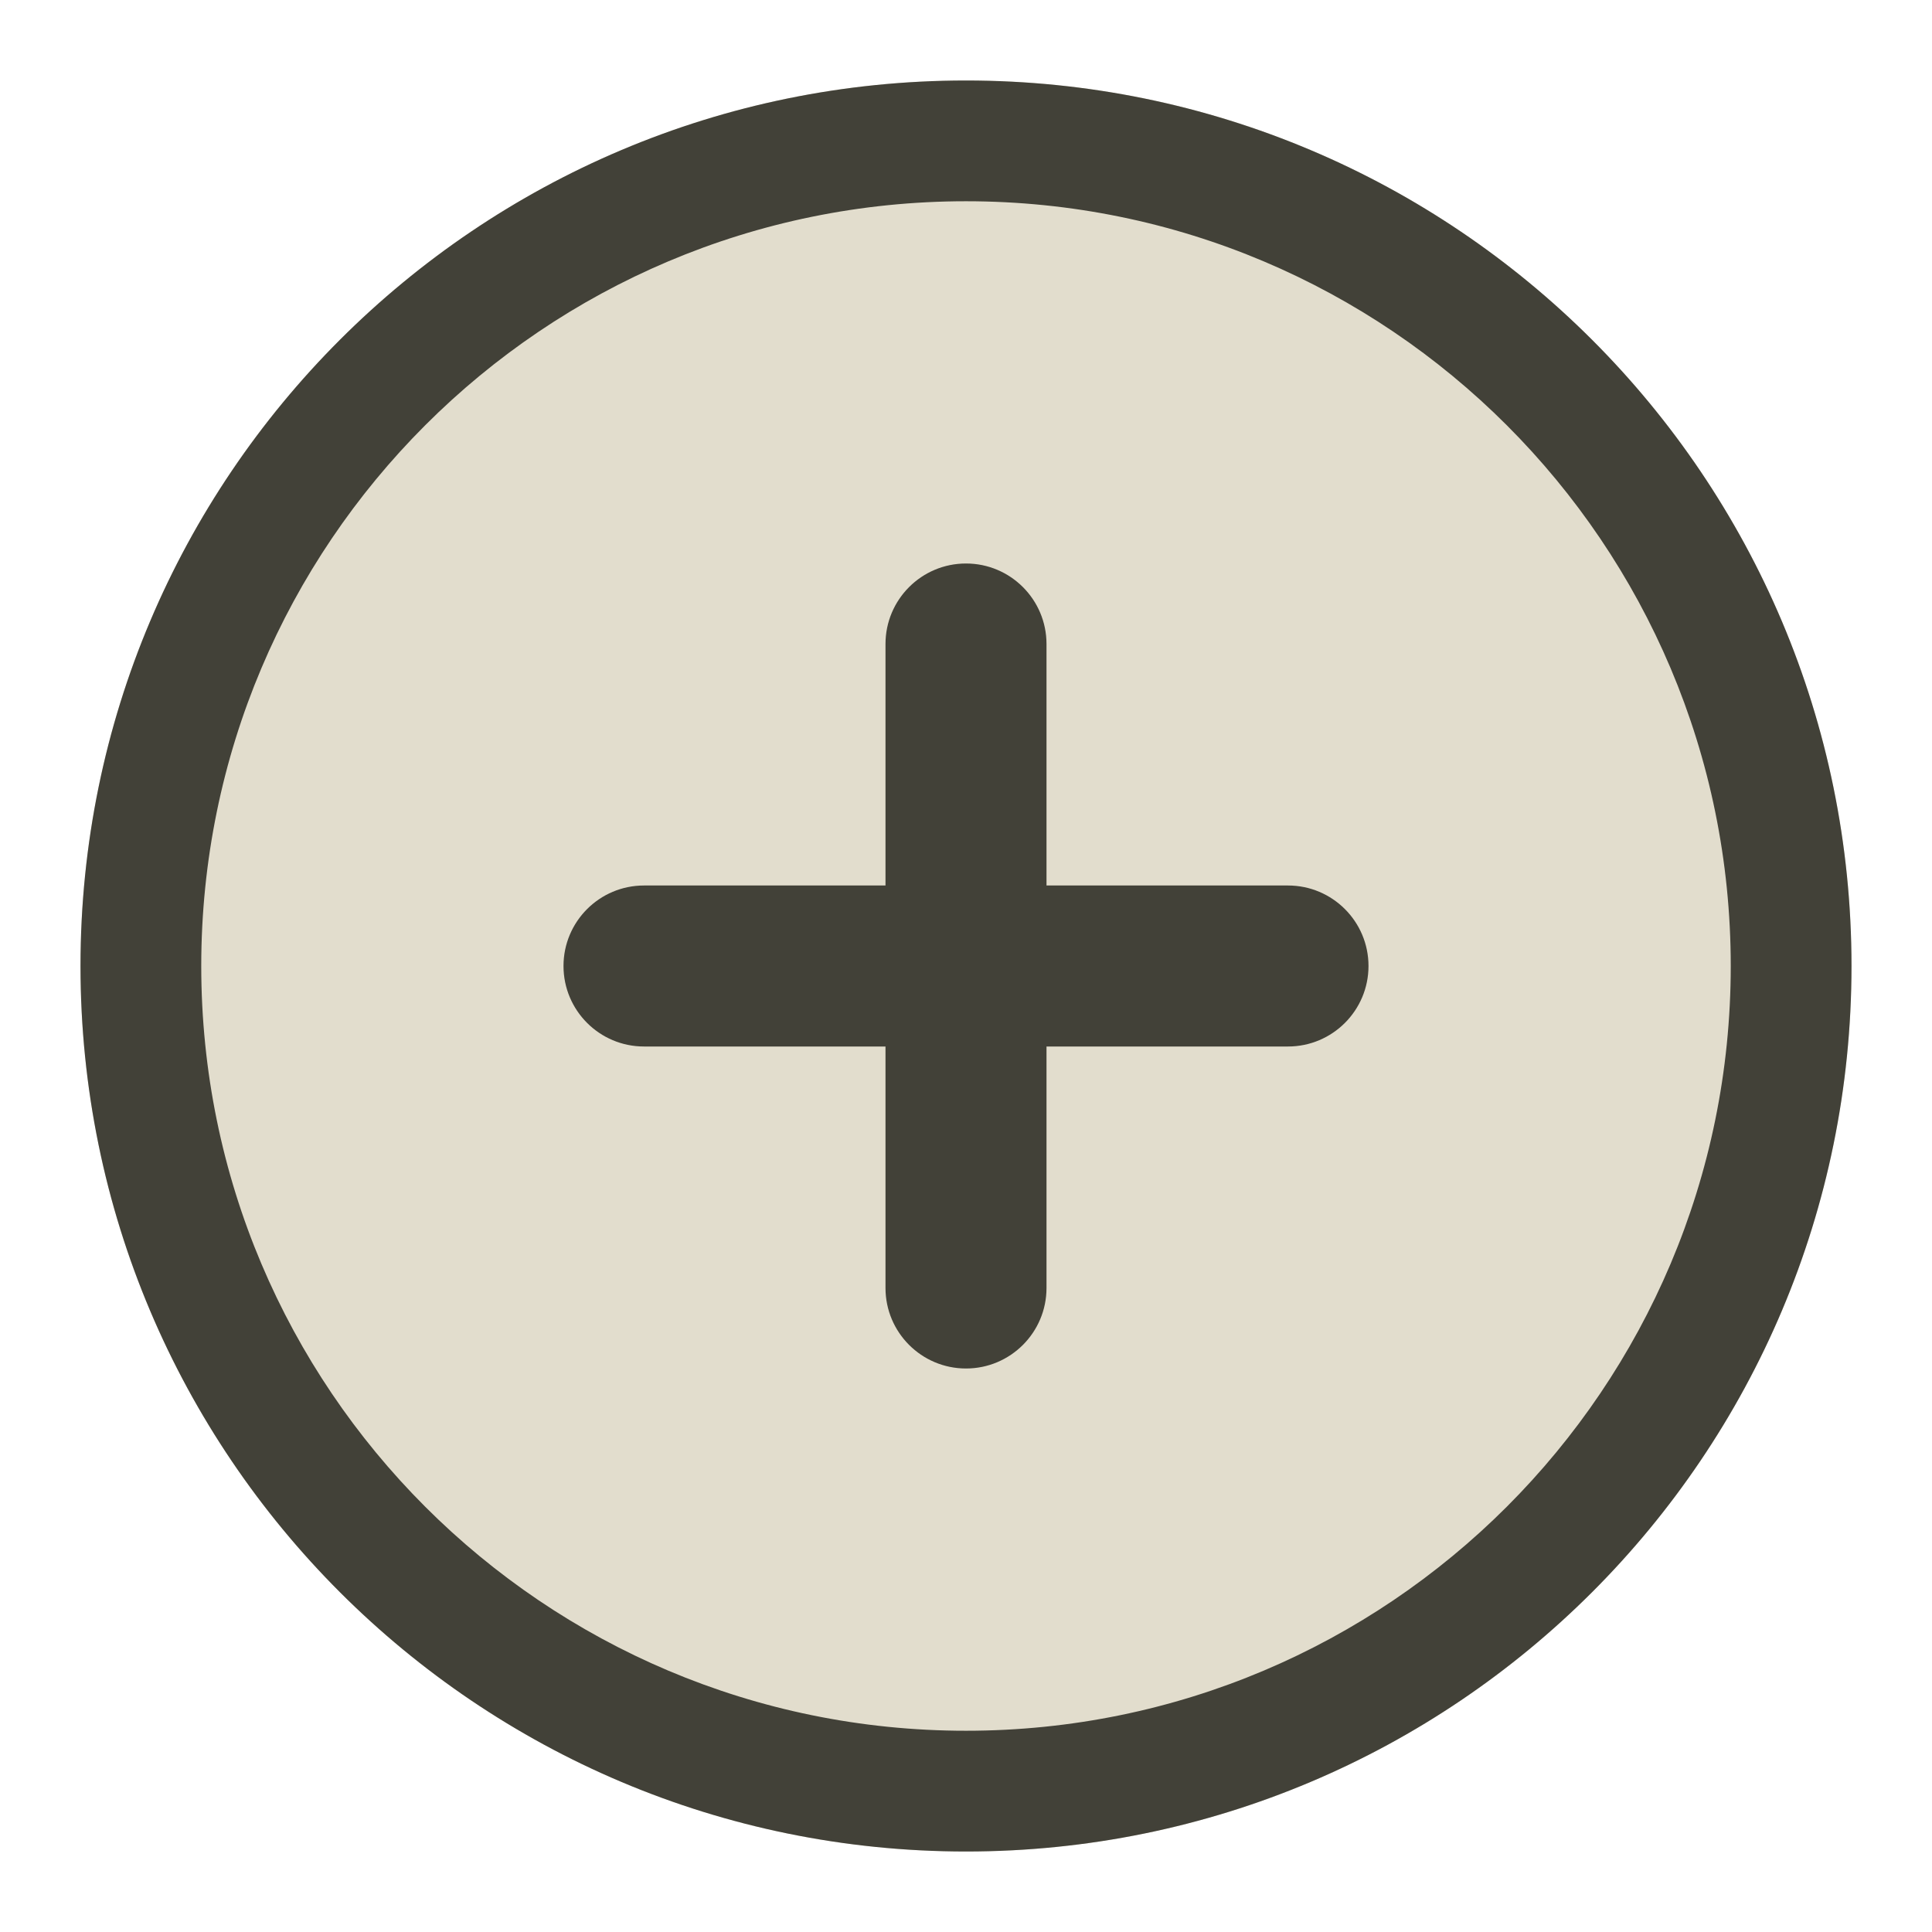
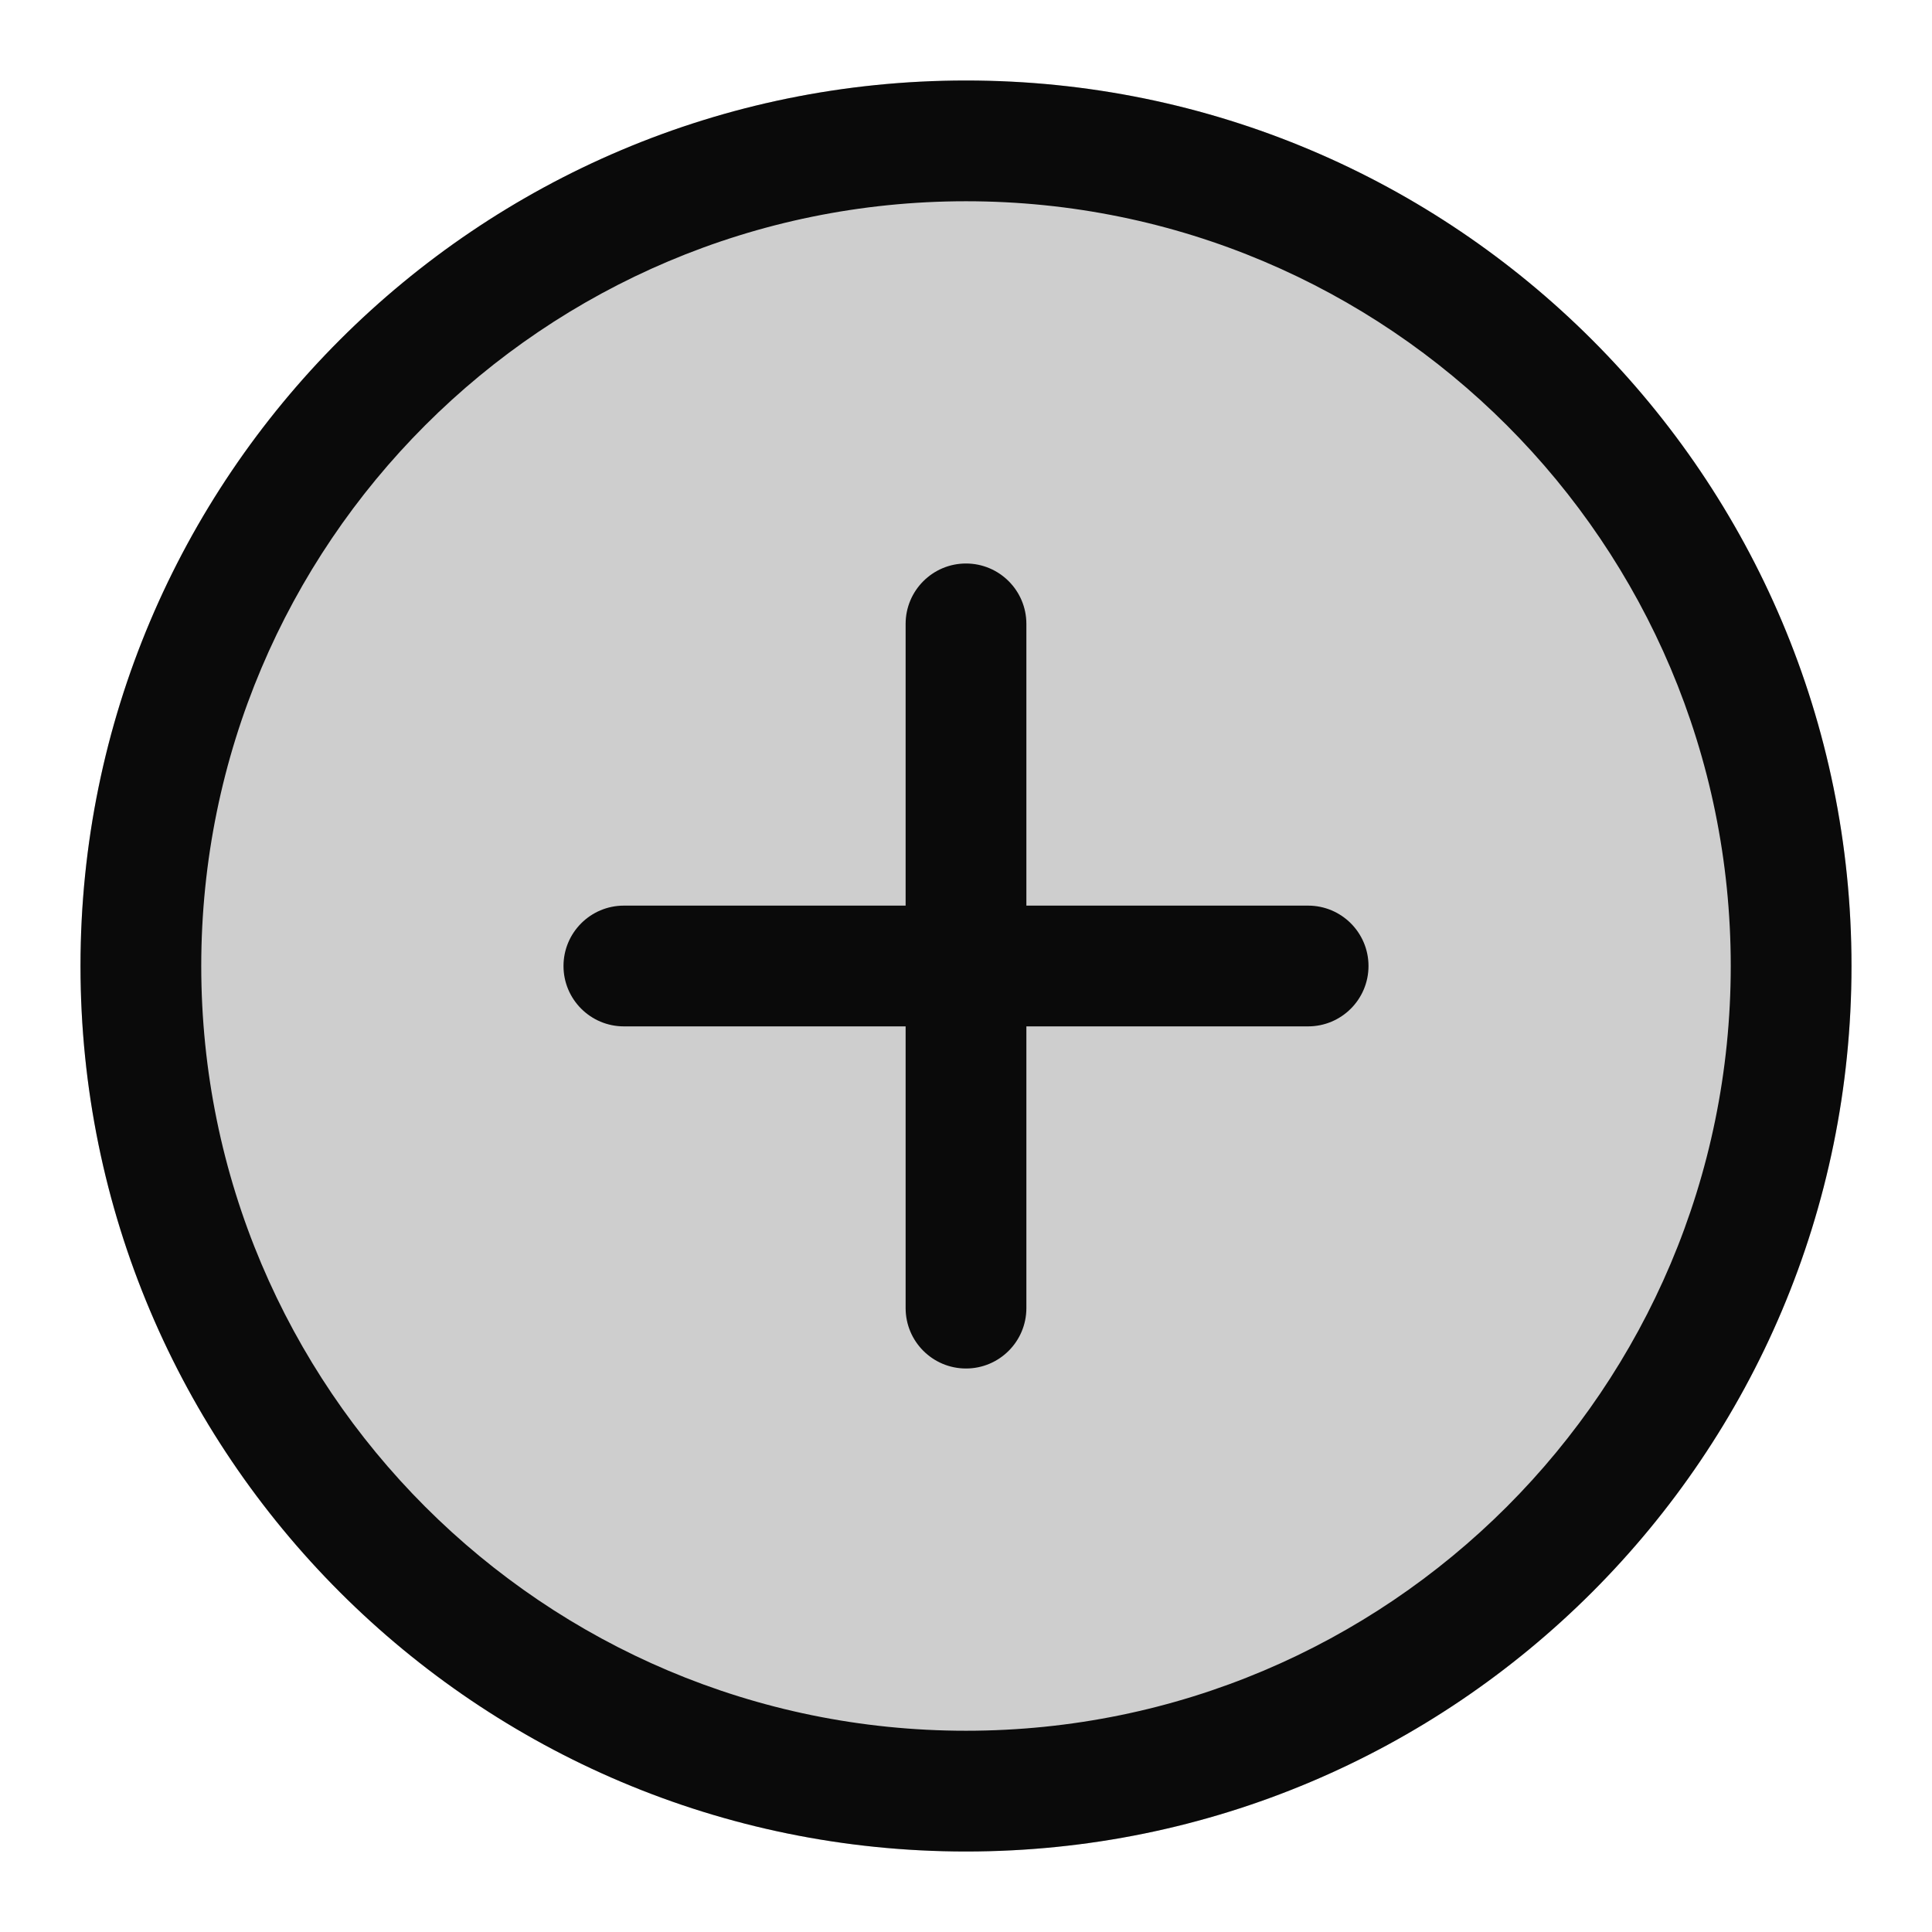
<svg xmlns="http://www.w3.org/2000/svg" width="24" height="24" viewBox="0 0 24 24" fill="none">
-   <circle cx="12" cy="12" r="11" fill="#E2DDCD" />
-   <path d="M12 7C12.552 7 13 7.448 13 8V11H16C16.552 11 17 11.448 17 12C17 12.552 16.552 13 16 13H13V16C13 16.552 12.552 17 12 17C11.448 17 11 16.552 11 16V13H8C7.448 13 7 12.552 7 12C7 11.448 7.448 11 8 11H11V8C11 7.448 11.448 7 12 7Z" fill="#424138" />
-   <path fill-rule="evenodd" clip-rule="evenodd" d="M12 1C18.075 1 23 5.925 23 12C23 18.075 18.075 23 12 23C5.925 23 1 18.075 1 12C1 5.925 5.925 1 12 1ZM12 2.5C6.753 2.5 2.5 6.753 2.5 12C2.5 17.247 6.753 21.5 12 21.5C17.247 21.5 21.5 17.247 21.5 12C21.5 6.753 17.247 2.5 12 2.5Z" fill="#424138" />
+   <circle cx="12" cy="12" r="11" fill="#0A0A0A" fill-opacity="0.2" />
+   <path fill-rule="evenodd" clip-rule="evenodd" d="M12 1C18.075 1 23 5.925 23 12C23 18.075 18.075 23 12 23C5.925 23 1 18.075 1 12C1 5.925 5.925 1 12 1ZM12 2.5C6.753 2.5 2.5 6.753 2.5 12C2.5 17.247 6.753 21.5 12 21.5C17.247 21.5 21.5 17.247 21.5 12C21.5 6.753 17.247 2.5 12 2.5Z" fill="#0A0A0A" />
+   <path d="M11.25 16.25V7.75C11.25 7.336 11.586 7 12 7C12.414 7 12.75 7.336 12.75 7.75V16.25C12.75 16.664 12.414 17 12 17C11.586 17 11.25 16.664 11.25 16.25Z" fill="#0A0A0A" />
+   <path d="M16.25 11.25C16.664 11.25 17 11.586 17 12C17 12.414 16.664 12.75 16.25 12.75H7.75C7.336 12.75 7 12.414 7 12C7 11.586 7.336 11.25 7.75 11.25H16.25Z" fill="#0A0A0A" />
</svg>
